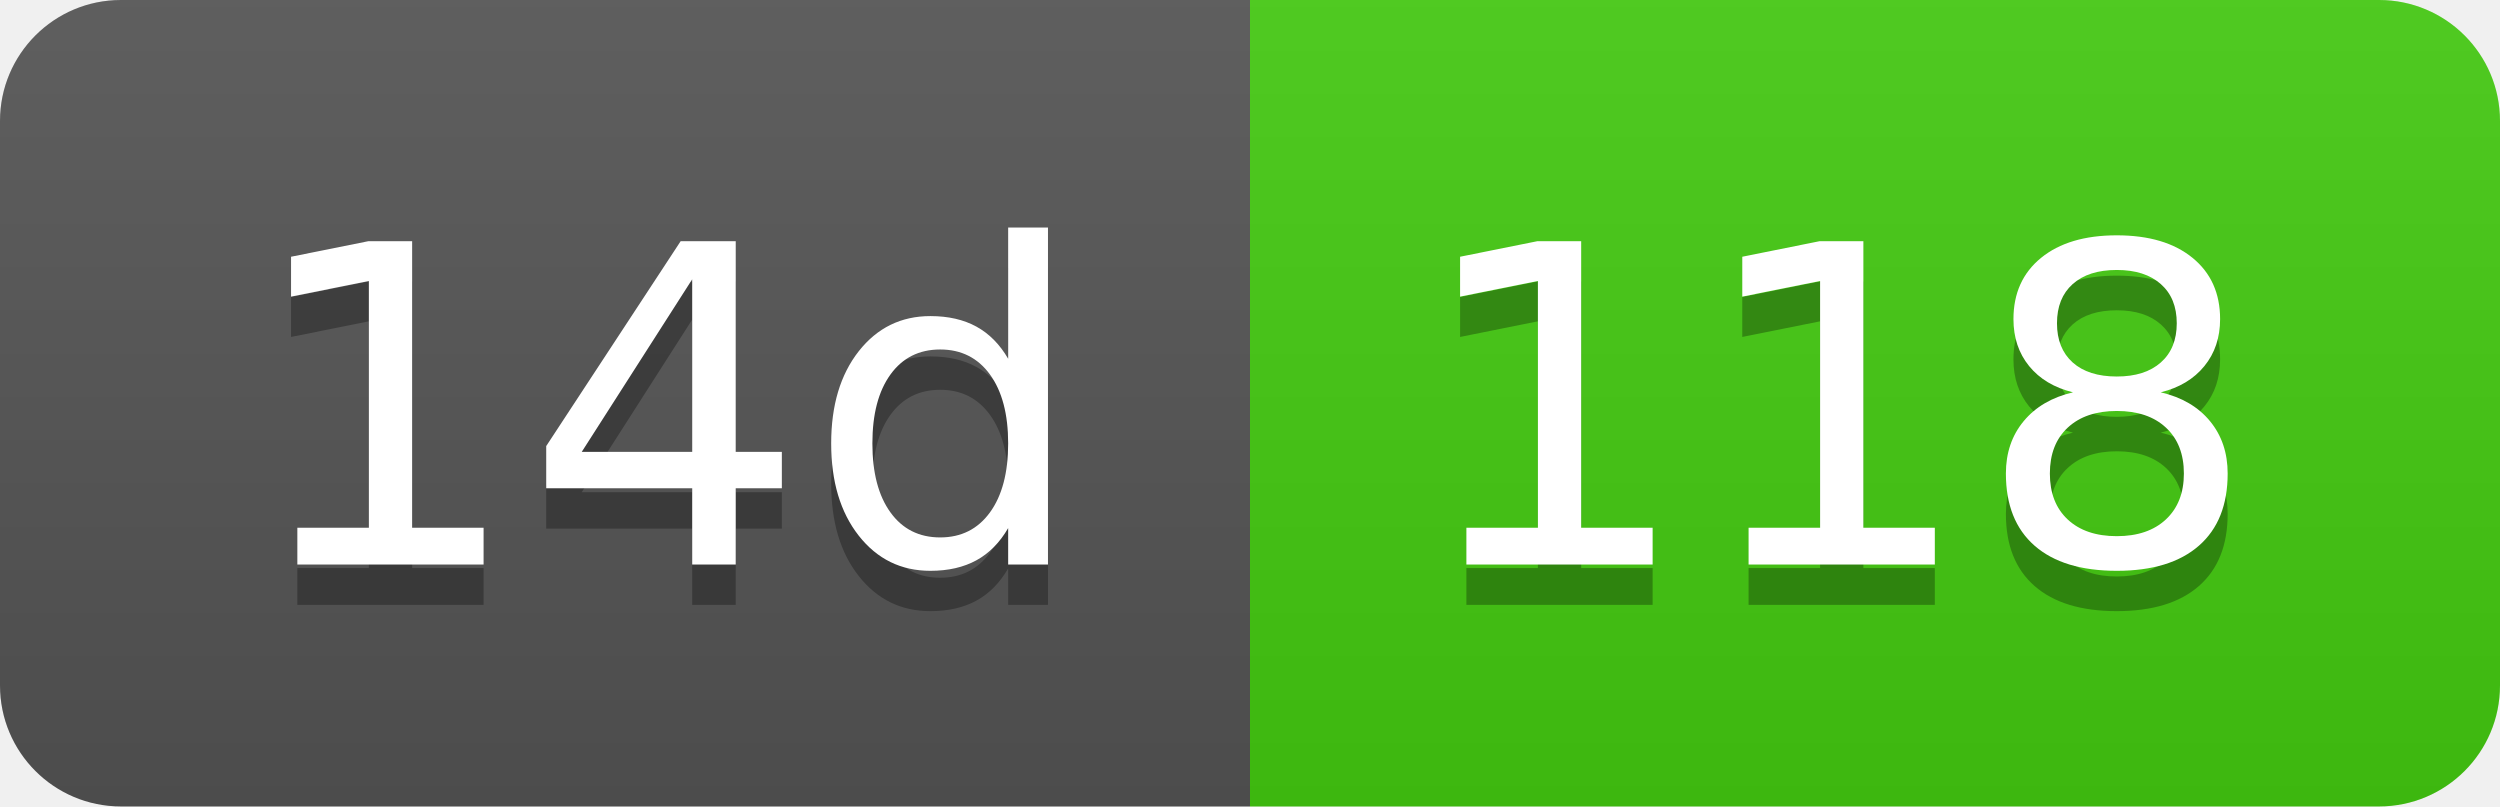
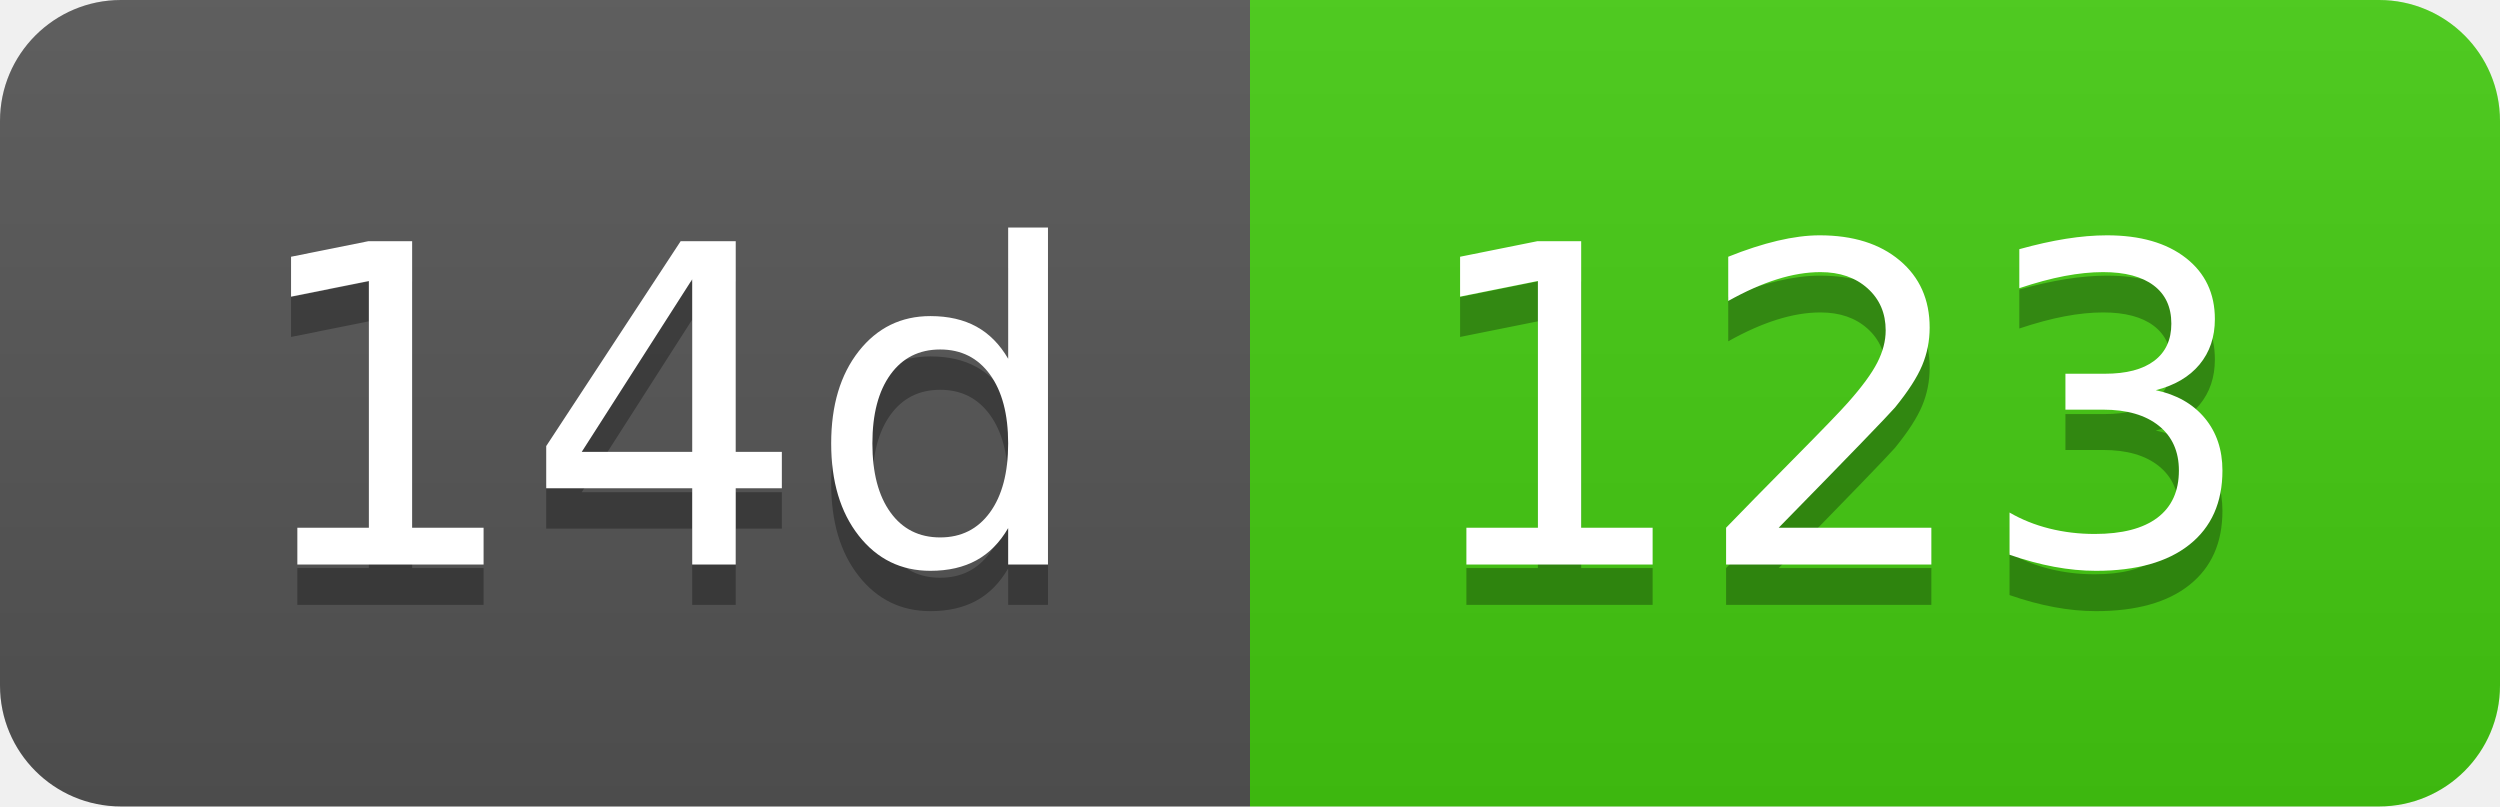
- <svg xmlns="http://www.w3.org/2000/svg" width="62" height="20" role="img" aria-label="14d: 118">
+ <svg xmlns="http://www.w3.org/2000/svg" width="62" height="20" role="img" aria-label="14d: 123">
  <linearGradient id="s" x2="0" y2="100%">
    <stop offset="0" stop-color="#bbb" stop-opacity=".1" />
    <stop offset="1" stop-opacity=".1" />
  </linearGradient>
  <clipPath id="r">
    <rect width="62" height="20" rx="3" fill="#fff" />
  </clipPath>
  <g clip-path="url(#r)">
    <rect width="31" height="20" fill="#555" />
    <rect x="31" width="31" height="20" fill="#4c1" />
    <rect width="62" height="20" fill="url(#s)" />
  </g>
  <g fill="#fff" text-anchor="middle" font-family="Verdana,Geneva,DejaVu Sans,sans-serif" text-rendering="geometricPrecision" font-size="110">
    <text aria-hidden="true" x="165" y="150" fill="#010101" fill-opacity=".3" transform="scale(.1)" textLength="210">14d</text>
    <text x="165" y="140" transform="scale(.1)" fill="#fff" textLength="210">14d</text>
-     <text aria-hidden="true" x="455" y="150" fill="#010101" fill-opacity=".3" transform="scale(.1)" textLength="210">118</text>
-     <text x="455" y="140" transform="scale(.1)" fill="#fff" textLength="210">118</text>
+     <text aria-hidden="true" x="455" y="150" fill="#010101" fill-opacity=".3" transform="scale(.1)" textLength="210">123</text>
+     <text x="455" y="140" transform="scale(.1)" fill="#fff" textLength="210">123</text>
  </g>
</svg>
